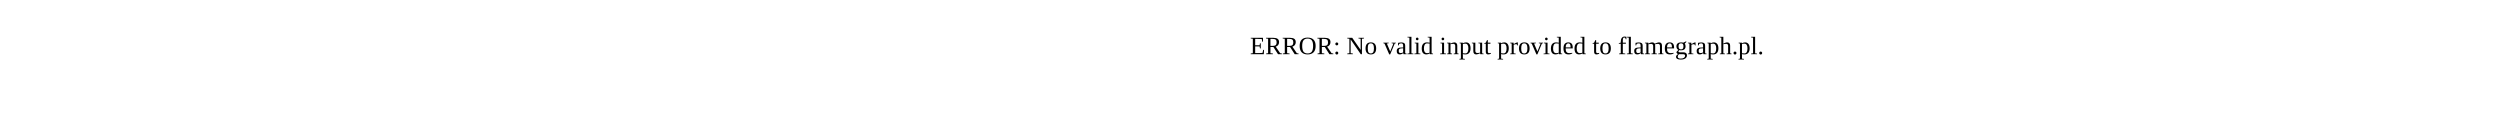
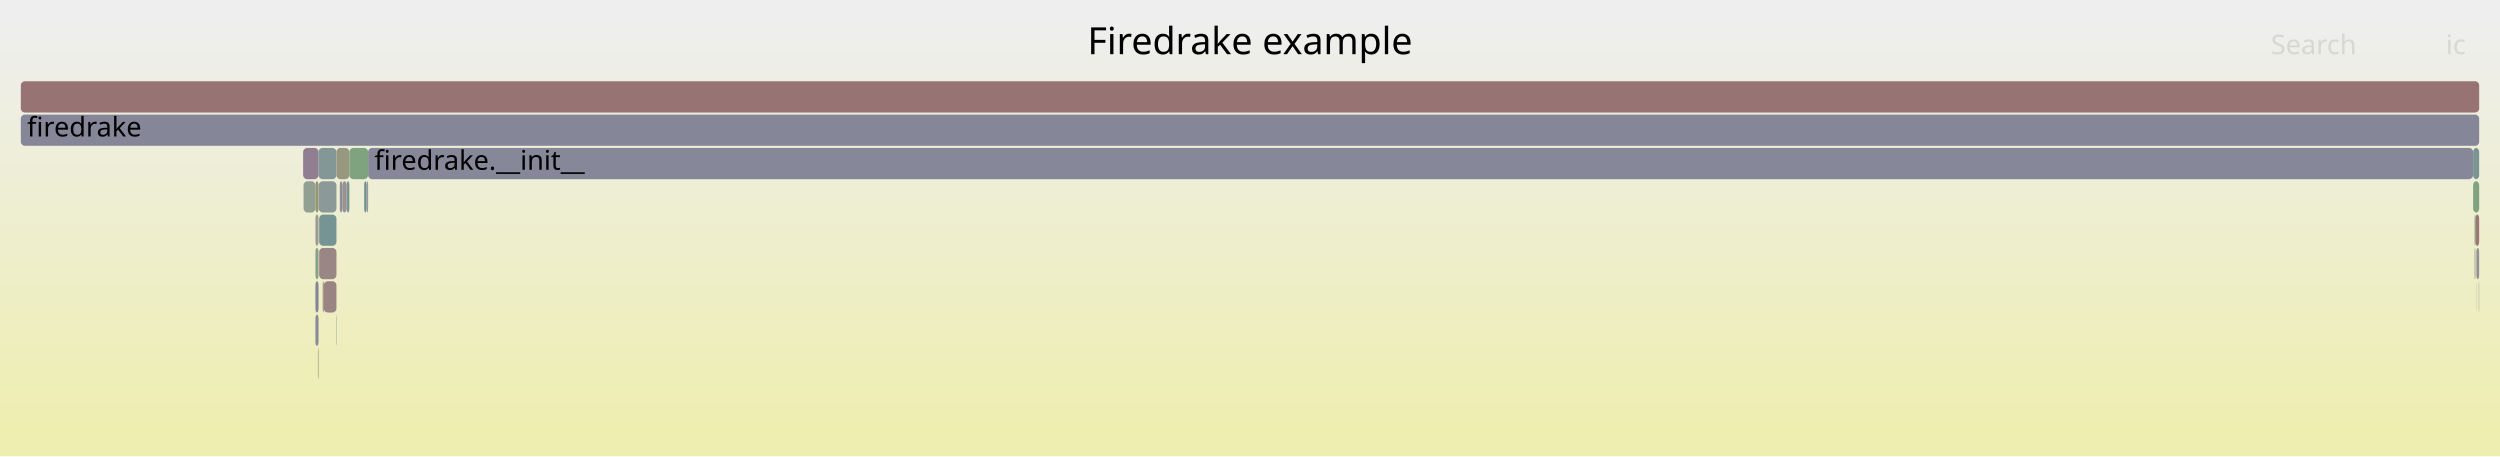
- <svg xmlns="http://www.w3.org/2000/svg" version="1.1" width="1200" height="65" viewBox="0 0 1200 65">
-   <text x="600.00" y="26">ERROR: No valid input provided to flamegraph.pl.</text>
+ <svg xmlns="http://www.w3.org/2000/svg" version="1.1" width="1200" height="219" viewBox="0 0 1200 219">
+   <defs>
+     <linearGradient id="background" y1="0" y2="1" x1="0" x2="0">
+       <stop stop-color="#eeeeee" offset="5%" />
+       <stop stop-color="#eeeeb0" offset="95%" />
+     </linearGradient>
+   </defs>
+   <style type="text/css">
+ 	text { font-family:Verdana; font-size:13px; fill:rgb(0,0,0); }
+ 	#search, #ignorecase { opacity:0.1; cursor:pointer; }
+ 	#search:hover, #search.show, #ignorecase:hover, #ignorecase.show { opacity:1; }
+ 	#subtitle { text-anchor:middle; font-color:rgb(160,160,160); }
+ 	#title { text-anchor:middle; font-size:18px}
+ 	#unzoom { cursor:pointer; }
+ 	#frames &gt; *:hover { stroke:black; stroke-width:0.5; cursor:pointer; }
+ 	.hide { display:none; }
+ 	.parent { opacity:0.5; }
+ </style>
+   <rect x="0.0" y="0" width="1200.0" height="219.0" fill="url(#background)" />
+   <text id="title" x="600.00" y="26">Firedrake example</text>
+   <text id="details" x="10.00" y="201"> </text>
+   <text id="unzoom" x="10.00" y="26" class="hide">Reset Zoom</text>
+   <text id="search" x="1090.00" y="26">Search</text>
+   <text id="ignorecase" x="1174.00" y="26">ic</text>
+   <text id="matched" x="1090.00" y="201"> </text>
+   <g id="frames">
+     <g>
+       <rect x="145.5" y="71" width="7.4" height="15.0" fill="rgb(145.364,125.619,145.364)" rx="2" ry="2" />
+       <text x="148.50" y="81.5" />
+     </g>
+     <g>
+       <rect x="152.9" y="71" width="8.6" height="15.0" fill="rgb(131.809,151.21,151.21)" rx="2" ry="2" />
+       <text x="155.87" y="81.5" />
+     </g>
+     <g>
+       <rect x="1188.6" y="119" width="0.1" height="15.0" fill="rgb(150.305,150.305,120.707)" rx="2" ry="2" />
+       <text x="1191.60" y="129.5" />
+     </g>
+     <g>
+       <rect x="151.4" y="103" width="1.5" height="15.0" fill="rgb(155.803,155.803,147.353)" rx="2" ry="2" />
+       <text x="154.39" y="113.5" />
+     </g>
+     <g>
+       <rect x="151.4" y="87" width="1.5" height="15.0" fill="rgb(149.277,149.277,115.728)" rx="2" ry="2" />
+       <text x="154.39" y="97.5" />
+     </g>
+     <g>
+       <rect x="1189.8" y="135" width="0.2" height="15.0" fill="rgb(146.922,159.803,146.922)" rx="2" ry="2" />
+       <text x="1192.80" y="145.5" />
+     </g>
+     <g>
+       <rect x="166.4" y="87" width="1.3" height="15.0" fill="rgb(122.827,148.881,148.881)" rx="2" ry="2" />
+       <text x="169.43" y="97.5" />
+     </g>
+     <g>
+       <rect x="176.7" y="71" width="1010.4" height="15.0" fill="rgb(134.871,134.871,153.523)" rx="2" ry="2" />
+       <text x="179.71" y="81.5">firedrake.__init__</text>
+     </g>
+     <g>
+       <rect x="1187.1" y="87" width="2.9" height="15.0" fill="rgb(126.631,163.107,126.631)" rx="2" ry="2" />
+       <text x="1190.13" y="97.5" />
+     </g>
+     <g>
+       <rect x="164.3" y="87" width="2.1" height="15.0" fill="rgb(156.448,146.103,146.103)" rx="2" ry="2" />
+       <text x="167.29" y="97.5" />
+     </g>
+     <g>
+       <rect x="151.4" y="135" width="1.5" height="15.0" fill="rgb(132.084,132.084,152.984)" rx="2" ry="2" />
+       <text x="154.39" y="145.5" />
+     </g>
+     <g>
+       <rect x="151.4" y="151" width="1.5" height="15.0" fill="rgb(137.292,137.292,153.992)" rx="2" ry="2" />
+       <text x="154.39" y="161.5" />
+     </g>
+     <g>
+       <rect x="145.7" y="87" width="5.7" height="15.0" fill="rgb(145.847,159.978,145.847)" rx="2" ry="2" />
+       <text x="148.69" y="97.5" />
+     </g>
+     <g>
+       <rect x="1187.8" y="103" width="0.4" height="15.0" fill="rgb(123.682,163.587,123.682)" rx="2" ry="2" />
+       <text x="1190.80" y="113.5" />
+     </g>
+     <g>
+       <rect x="153.2" y="119" width="8.3" height="15.0" fill="rgb(154.893,134.181,134.181)" rx="2" ry="2" />
+       <text x="156.16" y="129.5" />
+     </g>
+     <g>
+       <rect x="152.6" y="167" width="0.3" height="15.0" fill="rgb(151.144,151.144,124.776)" rx="2" ry="2" />
+       <text x="155.62" y="177.5" />
+     </g>
+     <g>
+       <rect x="1187.1" y="71" width="2.9" height="15.0" fill="rgb(123.136,148.961,148.961)" rx="2" ry="2" />
+       <text x="1190.13" y="81.5" />
+     </g>
+     <g>
+       <rect x="1187.8" y="119" width="0.4" height="15.0" fill="rgb(152.664,152.664,132.14)" rx="2" ry="2" />
+       <text x="1190.80" y="129.5" />
+     </g>
+     <g>
+       <rect x="154.9" y="135" width="0.5" height="15.0" fill="rgb(154.108,128.162,128.162)" rx="2" ry="2" />
+       <text x="157.86" y="145.5" />
+     </g>
+     <g>
+       <rect x="163.1" y="87" width="1.2" height="15.0" fill="rgb(142.858,142.858,155.069)" rx="2" ry="2" />
+       <text x="166.07" y="97.5" />
+     </g>
+     <g>
+       <rect x="174.8" y="87" width="1.2" height="15.0" fill="rgb(112.264,146.143,146.143)" rx="2" ry="2" />
+       <text x="177.77" y="97.5" />
+     </g>
+     <g>
+       <rect x="155.4" y="135" width="6.1" height="15.0" fill="rgb(154.456,130.831,130.831)" rx="2" ry="2" />
+       <text x="158.43" y="145.5" />
+     </g>
+     <g>
+       <rect x="176.0" y="87" width="0.7" height="15.0" fill="rgb(145.628,154.792,154.792)" rx="2" ry="2" />
+       <text x="178.97" y="97.5" />
+     </g>
+     <g>
+       <rect x="167.7" y="71" width="9.0" height="15.0" fill="rgb(126.875,163.067,126.875)" rx="2" ry="2" />
+       <text x="170.71" y="81.5" />
+     </g>
+     <g>
+       <rect x="1188.7" y="119" width="1.3" height="15.0" fill="rgb(146.272,146.272,155.73)" rx="2" ry="2" />
+       <text x="1191.75" y="129.5" />
+     </g>
+     <g>
+       <rect x="161.3" y="151" width="0.2" height="15.0" fill="rgb(144.194,154.421,154.421)" rx="2" ry="2" />
+       <text x="164.25" y="161.5" />
+     </g>
+     <g>
+       <rect x="1188.2" y="103" width="1.8" height="15.0" fill="rgb(152.921,119.058,119.058)" rx="2" ry="2" />
+       <text x="1191.24" y="113.5" />
+     </g>
+     <g>
+       <rect x="153.0" y="87" width="8.5" height="15.0" fill="rgb(138.721,153.002,153.002)" rx="2" ry="2" />
+       <text x="156.03" y="97.5" />
+     </g>
+     <g>
+       <rect x="10.0" y="39" width="1180.0" height="15.0" fill="rgb(152.332,114.546,114.546)" rx="2" ry="2" />
+       <text x="13.00" y="49.5" />
+     </g>
+     <g>
+       <rect x="151.4" y="119" width="1.5" height="15.0" fill="rgb(137.387,161.356,137.387)" rx="2" ry="2" />
+       <text x="154.39" y="129.5" />
+     </g>
+     <g>
+       <rect x="1188.6" y="135" width="0.1" height="15.0" fill="rgb(153.651,153.651,136.925)" rx="2" ry="2" />
+       <text x="1191.60" y="145.5" />
+     </g>
+     <g>
+       <rect x="10.0" y="55" width="1180.0" height="15.0" fill="rgb(133.861,133.861,153.328)" rx="2" ry="2" />
+       <text x="13.00" y="65.5">firedrake</text>
+     </g>
+     <g>
+       <rect x="153.2" y="103" width="8.3" height="15.0" fill="rgb(117.527,147.507,147.507)" rx="2" ry="2" />
+       <text x="156.16" y="113.5" />
+     </g>
+     <g>
+       <rect x="161.5" y="71" width="6.2" height="15.0" fill="rgb(151.805,151.805,127.98)" rx="2" ry="2" />
+       <text x="164.51" y="81.5" />
+     </g>
+   </g>
</svg>
